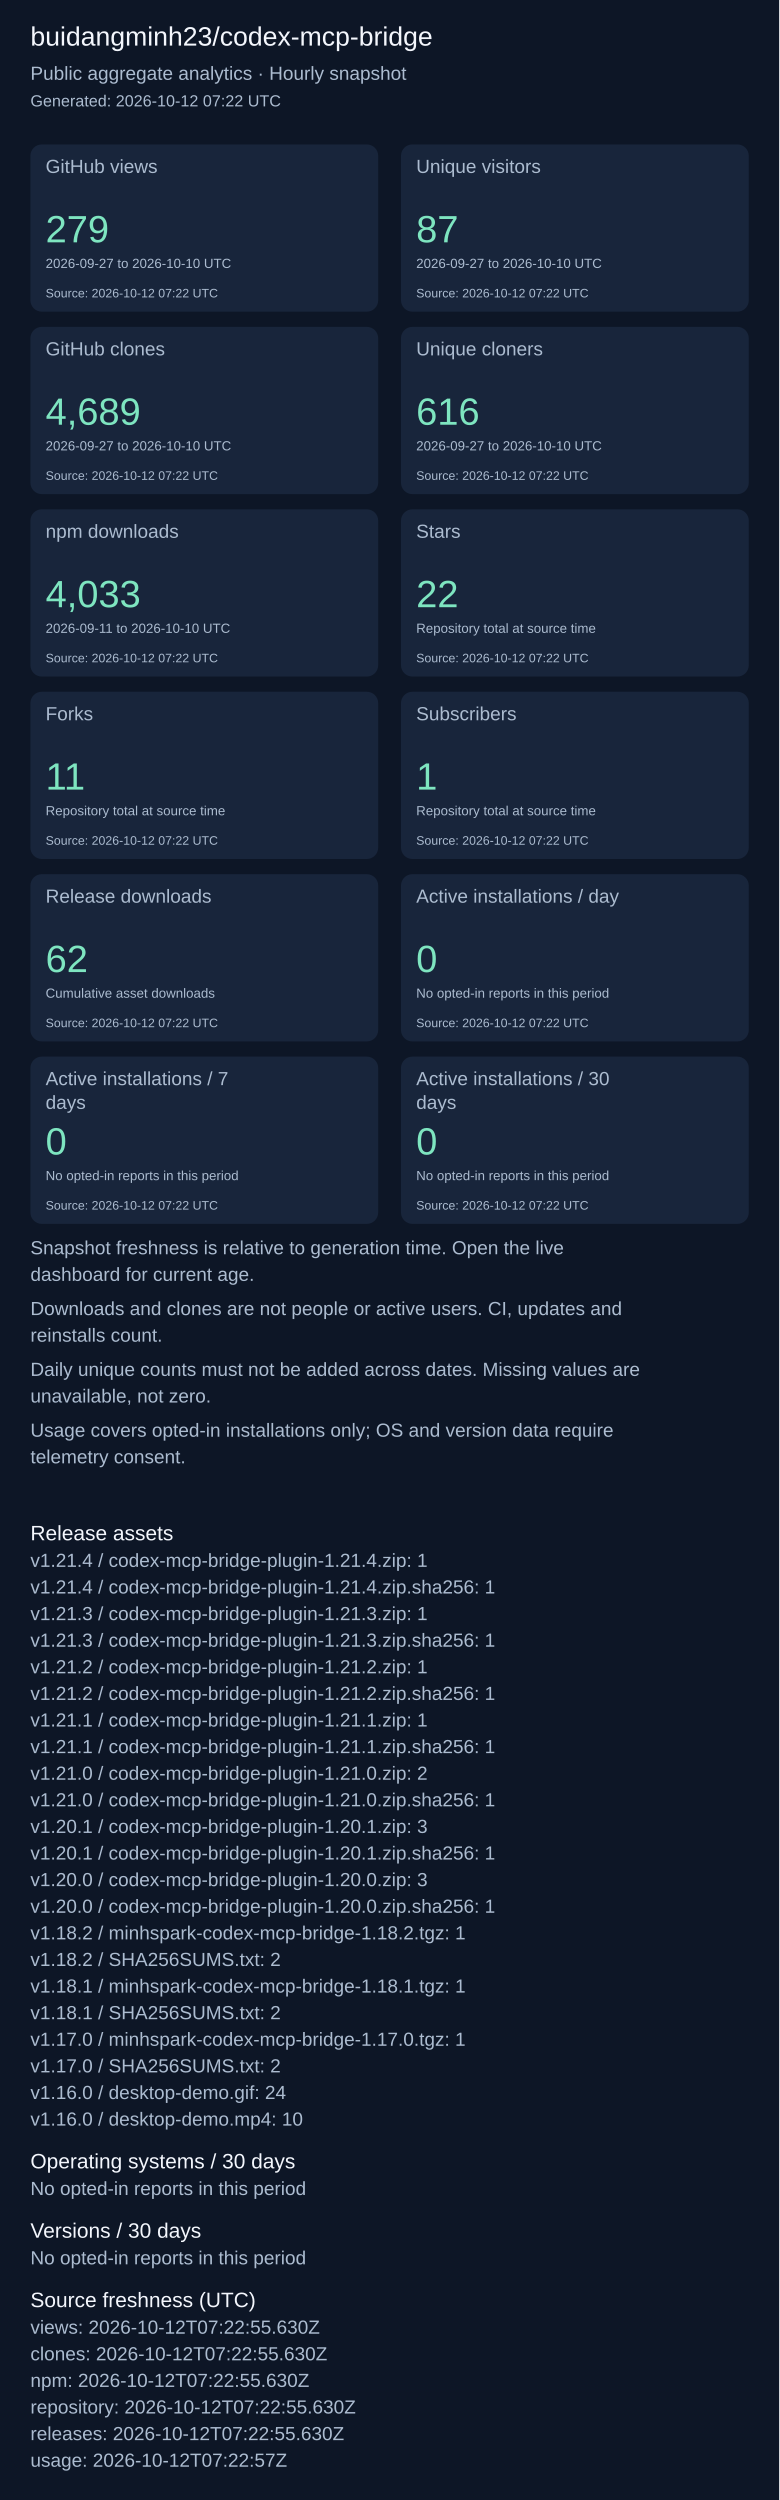
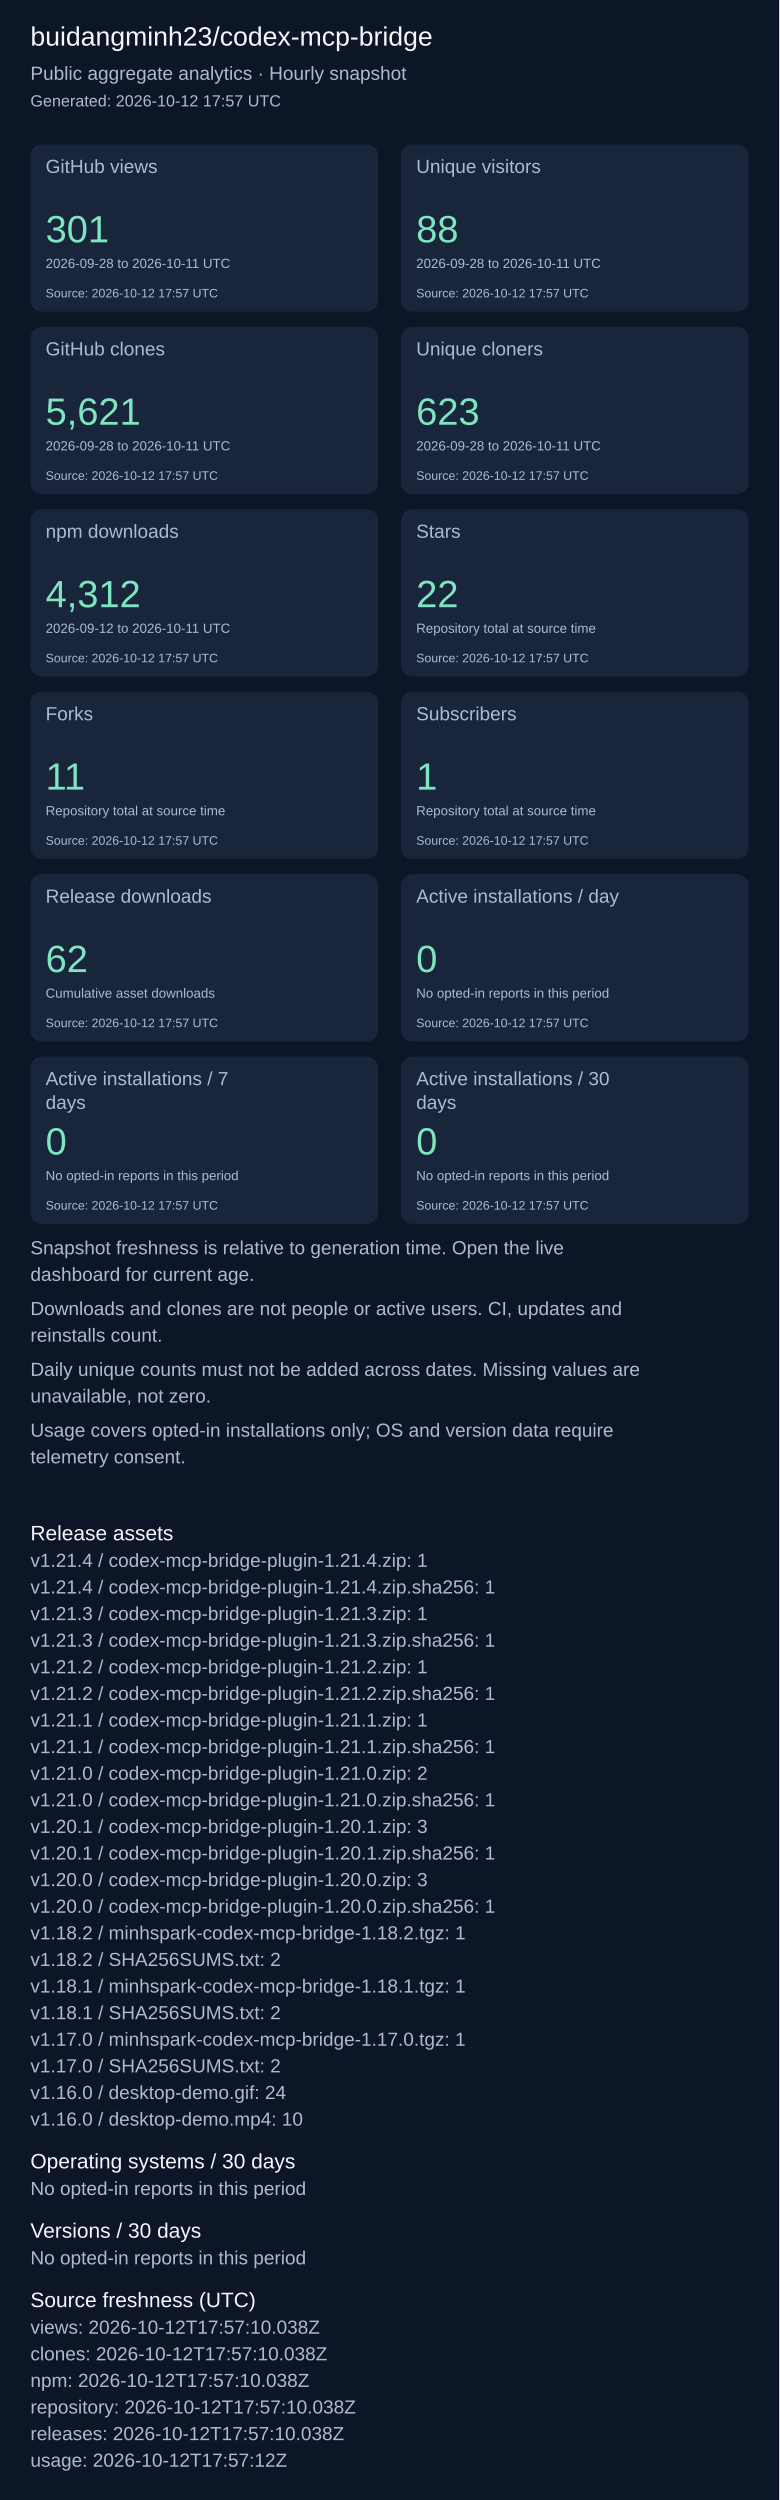
<svg xmlns="http://www.w3.org/2000/svg" width="820" height="2631" viewBox="0 0 820 2631" role="img" aria-label="Repository aggregate analytics">
  <rect width="100%" height="100%" fill="#0d1626" />
  <g font-family="Arial, sans-serif">
    <text x="32" y="48" font-size="28" fill="#f4f7fd">buidangminh23/codex-mcp-bridge</text>
    <text x="32" y="84" font-size="20" fill="#acbcd0">Public aggregate analytics · Hourly snapshot</text>
-     <text x="32" y="112" font-size="17" fill="#acbcd0">Generated: 2026-10-12 07:22 UTC</text>
+     <text x="32" y="112" font-size="17" fill="#acbcd0">Generated: 2026-10-12 17:57 UTC</text>
    <rect x="32" y="152" width="366" height="176" rx="12" fill="#18253b" />
    <text x="48" y="182" font-size="20" fill="#acbcd0">GitHub views</text>
-     <text x="48" y="255" font-size="40" fill="#7ee5c0">279</text>
-     <text x="48" y="282" font-size="14" fill="#acbcd0">2026-09-27 to 2026-10-10 UTC</text>
-     <text x="48" y="313" font-size="13" fill="#acbcd0">Source: 2026-10-12 07:22 UTC</text>
+     <text x="48" y="255" font-size="40" fill="#7ee5c0">301</text>
+     <text x="48" y="282" font-size="14" fill="#acbcd0">2026-09-28 to 2026-10-11 UTC</text>
+     <text x="48" y="313" font-size="13" fill="#acbcd0">Source: 2026-10-12 17:57 UTC</text>
    <rect x="422" y="152" width="366" height="176" rx="12" fill="#18253b" />
    <text x="438" y="182" font-size="20" fill="#acbcd0">Unique visitors</text>
-     <text x="438" y="255" font-size="40" fill="#7ee5c0">87</text>
-     <text x="438" y="282" font-size="14" fill="#acbcd0">2026-09-27 to 2026-10-10 UTC</text>
-     <text x="438" y="313" font-size="13" fill="#acbcd0">Source: 2026-10-12 07:22 UTC</text>
+     <text x="438" y="255" font-size="40" fill="#7ee5c0">88</text>
+     <text x="438" y="282" font-size="14" fill="#acbcd0">2026-09-28 to 2026-10-11 UTC</text>
+     <text x="438" y="313" font-size="13" fill="#acbcd0">Source: 2026-10-12 17:57 UTC</text>
    <rect x="32" y="344" width="366" height="176" rx="12" fill="#18253b" />
    <text x="48" y="374" font-size="20" fill="#acbcd0">GitHub clones</text>
-     <text x="48" y="447" font-size="40" fill="#7ee5c0">4,689</text>
-     <text x="48" y="474" font-size="14" fill="#acbcd0">2026-09-27 to 2026-10-10 UTC</text>
-     <text x="48" y="505" font-size="13" fill="#acbcd0">Source: 2026-10-12 07:22 UTC</text>
+     <text x="48" y="447" font-size="40" fill="#7ee5c0">5,621</text>
+     <text x="48" y="474" font-size="14" fill="#acbcd0">2026-09-28 to 2026-10-11 UTC</text>
+     <text x="48" y="505" font-size="13" fill="#acbcd0">Source: 2026-10-12 17:57 UTC</text>
    <rect x="422" y="344" width="366" height="176" rx="12" fill="#18253b" />
    <text x="438" y="374" font-size="20" fill="#acbcd0">Unique cloners</text>
-     <text x="438" y="447" font-size="40" fill="#7ee5c0">616</text>
-     <text x="438" y="474" font-size="14" fill="#acbcd0">2026-09-27 to 2026-10-10 UTC</text>
-     <text x="438" y="505" font-size="13" fill="#acbcd0">Source: 2026-10-12 07:22 UTC</text>
+     <text x="438" y="447" font-size="40" fill="#7ee5c0">623</text>
+     <text x="438" y="474" font-size="14" fill="#acbcd0">2026-09-28 to 2026-10-11 UTC</text>
+     <text x="438" y="505" font-size="13" fill="#acbcd0">Source: 2026-10-12 17:57 UTC</text>
    <rect x="32" y="536" width="366" height="176" rx="12" fill="#18253b" />
    <text x="48" y="566" font-size="20" fill="#acbcd0">npm downloads</text>
-     <text x="48" y="639" font-size="40" fill="#7ee5c0">4,033</text>
-     <text x="48" y="666" font-size="14" fill="#acbcd0">2026-09-11 to 2026-10-10 UTC</text>
-     <text x="48" y="697" font-size="13" fill="#acbcd0">Source: 2026-10-12 07:22 UTC</text>
+     <text x="48" y="639" font-size="40" fill="#7ee5c0">4,312</text>
+     <text x="48" y="666" font-size="14" fill="#acbcd0">2026-09-12 to 2026-10-11 UTC</text>
+     <text x="48" y="697" font-size="13" fill="#acbcd0">Source: 2026-10-12 17:57 UTC</text>
    <rect x="422" y="536" width="366" height="176" rx="12" fill="#18253b" />
    <text x="438" y="566" font-size="20" fill="#acbcd0">Stars</text>
    <text x="438" y="639" font-size="40" fill="#7ee5c0">22</text>
    <text x="438" y="666" font-size="14" fill="#acbcd0">Repository total at source time</text>
-     <text x="438" y="697" font-size="13" fill="#acbcd0">Source: 2026-10-12 07:22 UTC</text>
+     <text x="438" y="697" font-size="13" fill="#acbcd0">Source: 2026-10-12 17:57 UTC</text>
    <rect x="32" y="728" width="366" height="176" rx="12" fill="#18253b" />
    <text x="48" y="758" font-size="20" fill="#acbcd0">Forks</text>
    <text x="48" y="831" font-size="40" fill="#7ee5c0">11</text>
    <text x="48" y="858" font-size="14" fill="#acbcd0">Repository total at source time</text>
-     <text x="48" y="889" font-size="13" fill="#acbcd0">Source: 2026-10-12 07:22 UTC</text>
+     <text x="48" y="889" font-size="13" fill="#acbcd0">Source: 2026-10-12 17:57 UTC</text>
    <rect x="422" y="728" width="366" height="176" rx="12" fill="#18253b" />
    <text x="438" y="758" font-size="20" fill="#acbcd0">Subscribers</text>
    <text x="438" y="831" font-size="40" fill="#7ee5c0">1</text>
    <text x="438" y="858" font-size="14" fill="#acbcd0">Repository total at source time</text>
-     <text x="438" y="889" font-size="13" fill="#acbcd0">Source: 2026-10-12 07:22 UTC</text>
+     <text x="438" y="889" font-size="13" fill="#acbcd0">Source: 2026-10-12 17:57 UTC</text>
    <rect x="32" y="920" width="366" height="176" rx="12" fill="#18253b" />
    <text x="48" y="950" font-size="20" fill="#acbcd0">Release downloads</text>
    <text x="48" y="1023" font-size="40" fill="#7ee5c0">62</text>
    <text x="48" y="1050" font-size="14" fill="#acbcd0">Cumulative asset downloads</text>
-     <text x="48" y="1081" font-size="13" fill="#acbcd0">Source: 2026-10-12 07:22 UTC</text>
+     <text x="48" y="1081" font-size="13" fill="#acbcd0">Source: 2026-10-12 17:57 UTC</text>
    <rect x="422" y="920" width="366" height="176" rx="12" fill="#18253b" />
    <text x="438" y="950" font-size="20" fill="#acbcd0">Active installations / day</text>
    <text x="438" y="1023" font-size="40" fill="#7ee5c0">0</text>
    <text x="438" y="1050" font-size="14" fill="#acbcd0">No opted-in reports in this period</text>
-     <text x="438" y="1081" font-size="13" fill="#acbcd0">Source: 2026-10-12 07:22 UTC</text>
+     <text x="438" y="1081" font-size="13" fill="#acbcd0">Source: 2026-10-12 17:57 UTC</text>
    <rect x="32" y="1112" width="366" height="176" rx="12" fill="#18253b" />
    <text x="48" y="1142" font-size="20" fill="#acbcd0">Active installations / 7</text>
    <text x="48" y="1167" font-size="20" fill="#acbcd0">days</text>
    <text x="48" y="1215" font-size="40" fill="#7ee5c0">0</text>
    <text x="48" y="1242" font-size="14" fill="#acbcd0">No opted-in reports in this period</text>
-     <text x="48" y="1273" font-size="13" fill="#acbcd0">Source: 2026-10-12 07:22 UTC</text>
+     <text x="48" y="1273" font-size="13" fill="#acbcd0">Source: 2026-10-12 17:57 UTC</text>
    <rect x="422" y="1112" width="366" height="176" rx="12" fill="#18253b" />
    <text x="438" y="1142" font-size="20" fill="#acbcd0">Active installations / 30</text>
    <text x="438" y="1167" font-size="20" fill="#acbcd0">days</text>
    <text x="438" y="1215" font-size="40" fill="#7ee5c0">0</text>
    <text x="438" y="1242" font-size="14" fill="#acbcd0">No opted-in reports in this period</text>
-     <text x="438" y="1273" font-size="13" fill="#acbcd0">Source: 2026-10-12 07:22 UTC</text>
+     <text x="438" y="1273" font-size="13" fill="#acbcd0">Source: 2026-10-12 17:57 UTC</text>
    <text x="32" y="1320" font-size="20" fill="#acbcd0">Snapshot freshness is relative to generation time. Open the live</text>
    <text x="32" y="1348" font-size="20" fill="#acbcd0">dashboard for current age.</text>
    <text x="32" y="1384" font-size="20" fill="#acbcd0">Downloads and clones are not people or active users. CI, updates and</text>
    <text x="32" y="1412" font-size="20" fill="#acbcd0">reinstalls count.</text>
    <text x="32" y="1448" font-size="20" fill="#acbcd0">Daily unique counts must not be added across dates. Missing values are</text>
    <text x="32" y="1476" font-size="20" fill="#acbcd0">unavailable, not zero.</text>
    <text x="32" y="1512" font-size="20" fill="#acbcd0">Usage covers opted-in installations only; OS and version data require</text>
    <text x="32" y="1540" font-size="20" fill="#acbcd0">telemetry consent.</text>
    <text x="32" y="1621" font-size="22" fill="#f4f7fd">Release assets</text>
    <text x="32" y="1649" font-size="20" fill="#acbcd0">v1.21.4 / codex-mcp-bridge-plugin-1.21.4.zip: 1</text>
    <text x="32" y="1677" font-size="20" fill="#acbcd0">v1.21.4 / codex-mcp-bridge-plugin-1.21.4.zip.sha256: 1</text>
    <text x="32" y="1705" font-size="20" fill="#acbcd0">v1.21.3 / codex-mcp-bridge-plugin-1.21.3.zip: 1</text>
    <text x="32" y="1733" font-size="20" fill="#acbcd0">v1.21.3 / codex-mcp-bridge-plugin-1.21.3.zip.sha256: 1</text>
    <text x="32" y="1761" font-size="20" fill="#acbcd0">v1.21.2 / codex-mcp-bridge-plugin-1.21.2.zip: 1</text>
    <text x="32" y="1789" font-size="20" fill="#acbcd0">v1.21.2 / codex-mcp-bridge-plugin-1.21.2.zip.sha256: 1</text>
    <text x="32" y="1817" font-size="20" fill="#acbcd0">v1.21.1 / codex-mcp-bridge-plugin-1.21.1.zip: 1</text>
    <text x="32" y="1845" font-size="20" fill="#acbcd0">v1.21.1 / codex-mcp-bridge-plugin-1.21.1.zip.sha256: 1</text>
    <text x="32" y="1873" font-size="20" fill="#acbcd0">v1.21.0 / codex-mcp-bridge-plugin-1.21.0.zip: 2</text>
    <text x="32" y="1901" font-size="20" fill="#acbcd0">v1.21.0 / codex-mcp-bridge-plugin-1.21.0.zip.sha256: 1</text>
    <text x="32" y="1929" font-size="20" fill="#acbcd0">v1.20.1 / codex-mcp-bridge-plugin-1.20.1.zip: 3</text>
    <text x="32" y="1957" font-size="20" fill="#acbcd0">v1.20.1 / codex-mcp-bridge-plugin-1.20.1.zip.sha256: 1</text>
    <text x="32" y="1985" font-size="20" fill="#acbcd0">v1.20.0 / codex-mcp-bridge-plugin-1.20.0.zip: 3</text>
    <text x="32" y="2013" font-size="20" fill="#acbcd0">v1.20.0 / codex-mcp-bridge-plugin-1.20.0.zip.sha256: 1</text>
    <text x="32" y="2041" font-size="20" fill="#acbcd0">v1.18.2 / minhspark-codex-mcp-bridge-1.18.2.tgz: 1</text>
    <text x="32" y="2069" font-size="20" fill="#acbcd0">v1.18.2 / SHA256SUMS.txt: 2</text>
    <text x="32" y="2097" font-size="20" fill="#acbcd0">v1.18.1 / minhspark-codex-mcp-bridge-1.18.1.tgz: 1</text>
    <text x="32" y="2125" font-size="20" fill="#acbcd0">v1.18.1 / SHA256SUMS.txt: 2</text>
    <text x="32" y="2153" font-size="20" fill="#acbcd0">v1.17.0 / minhspark-codex-mcp-bridge-1.17.0.tgz: 1</text>
    <text x="32" y="2181" font-size="20" fill="#acbcd0">v1.17.0 / SHA256SUMS.txt: 2</text>
    <text x="32" y="2209" font-size="20" fill="#acbcd0">v1.16.0 / desktop-demo.gif: 24</text>
    <text x="32" y="2237" font-size="20" fill="#acbcd0">v1.16.0 / desktop-demo.mp4: 10</text>
    <text x="32" y="2282" font-size="22" fill="#f4f7fd">Operating systems / 30 days</text>
    <text x="32" y="2310" font-size="20" fill="#acbcd0">No opted-in reports in this period</text>
    <text x="32" y="2355" font-size="22" fill="#f4f7fd">Versions / 30 days</text>
    <text x="32" y="2383" font-size="20" fill="#acbcd0">No opted-in reports in this period</text>
    <text x="32" y="2428" font-size="22" fill="#f4f7fd">Source freshness (UTC)</text>
-     <text x="32" y="2456" font-size="20" fill="#acbcd0">views: 2026-10-12T07:22:55.630Z</text>
-     <text x="32" y="2484" font-size="20" fill="#acbcd0">clones: 2026-10-12T07:22:55.630Z</text>
-     <text x="32" y="2512" font-size="20" fill="#acbcd0">npm: 2026-10-12T07:22:55.630Z</text>
-     <text x="32" y="2540" font-size="20" fill="#acbcd0">repository: 2026-10-12T07:22:55.630Z</text>
-     <text x="32" y="2568" font-size="20" fill="#acbcd0">releases: 2026-10-12T07:22:55.630Z</text>
-     <text x="32" y="2596" font-size="20" fill="#acbcd0">usage: 2026-10-12T07:22:57Z</text>
+     <text x="32" y="2456" font-size="20" fill="#acbcd0">views: 2026-10-12T17:57:10.038Z</text>
+     <text x="32" y="2484" font-size="20" fill="#acbcd0">clones: 2026-10-12T17:57:10.038Z</text>
+     <text x="32" y="2512" font-size="20" fill="#acbcd0">npm: 2026-10-12T17:57:10.038Z</text>
+     <text x="32" y="2540" font-size="20" fill="#acbcd0">repository: 2026-10-12T17:57:10.038Z</text>
+     <text x="32" y="2568" font-size="20" fill="#acbcd0">releases: 2026-10-12T17:57:10.038Z</text>
+     <text x="32" y="2596" font-size="20" fill="#acbcd0">usage: 2026-10-12T17:57:12Z</text>
  </g>
</svg>
